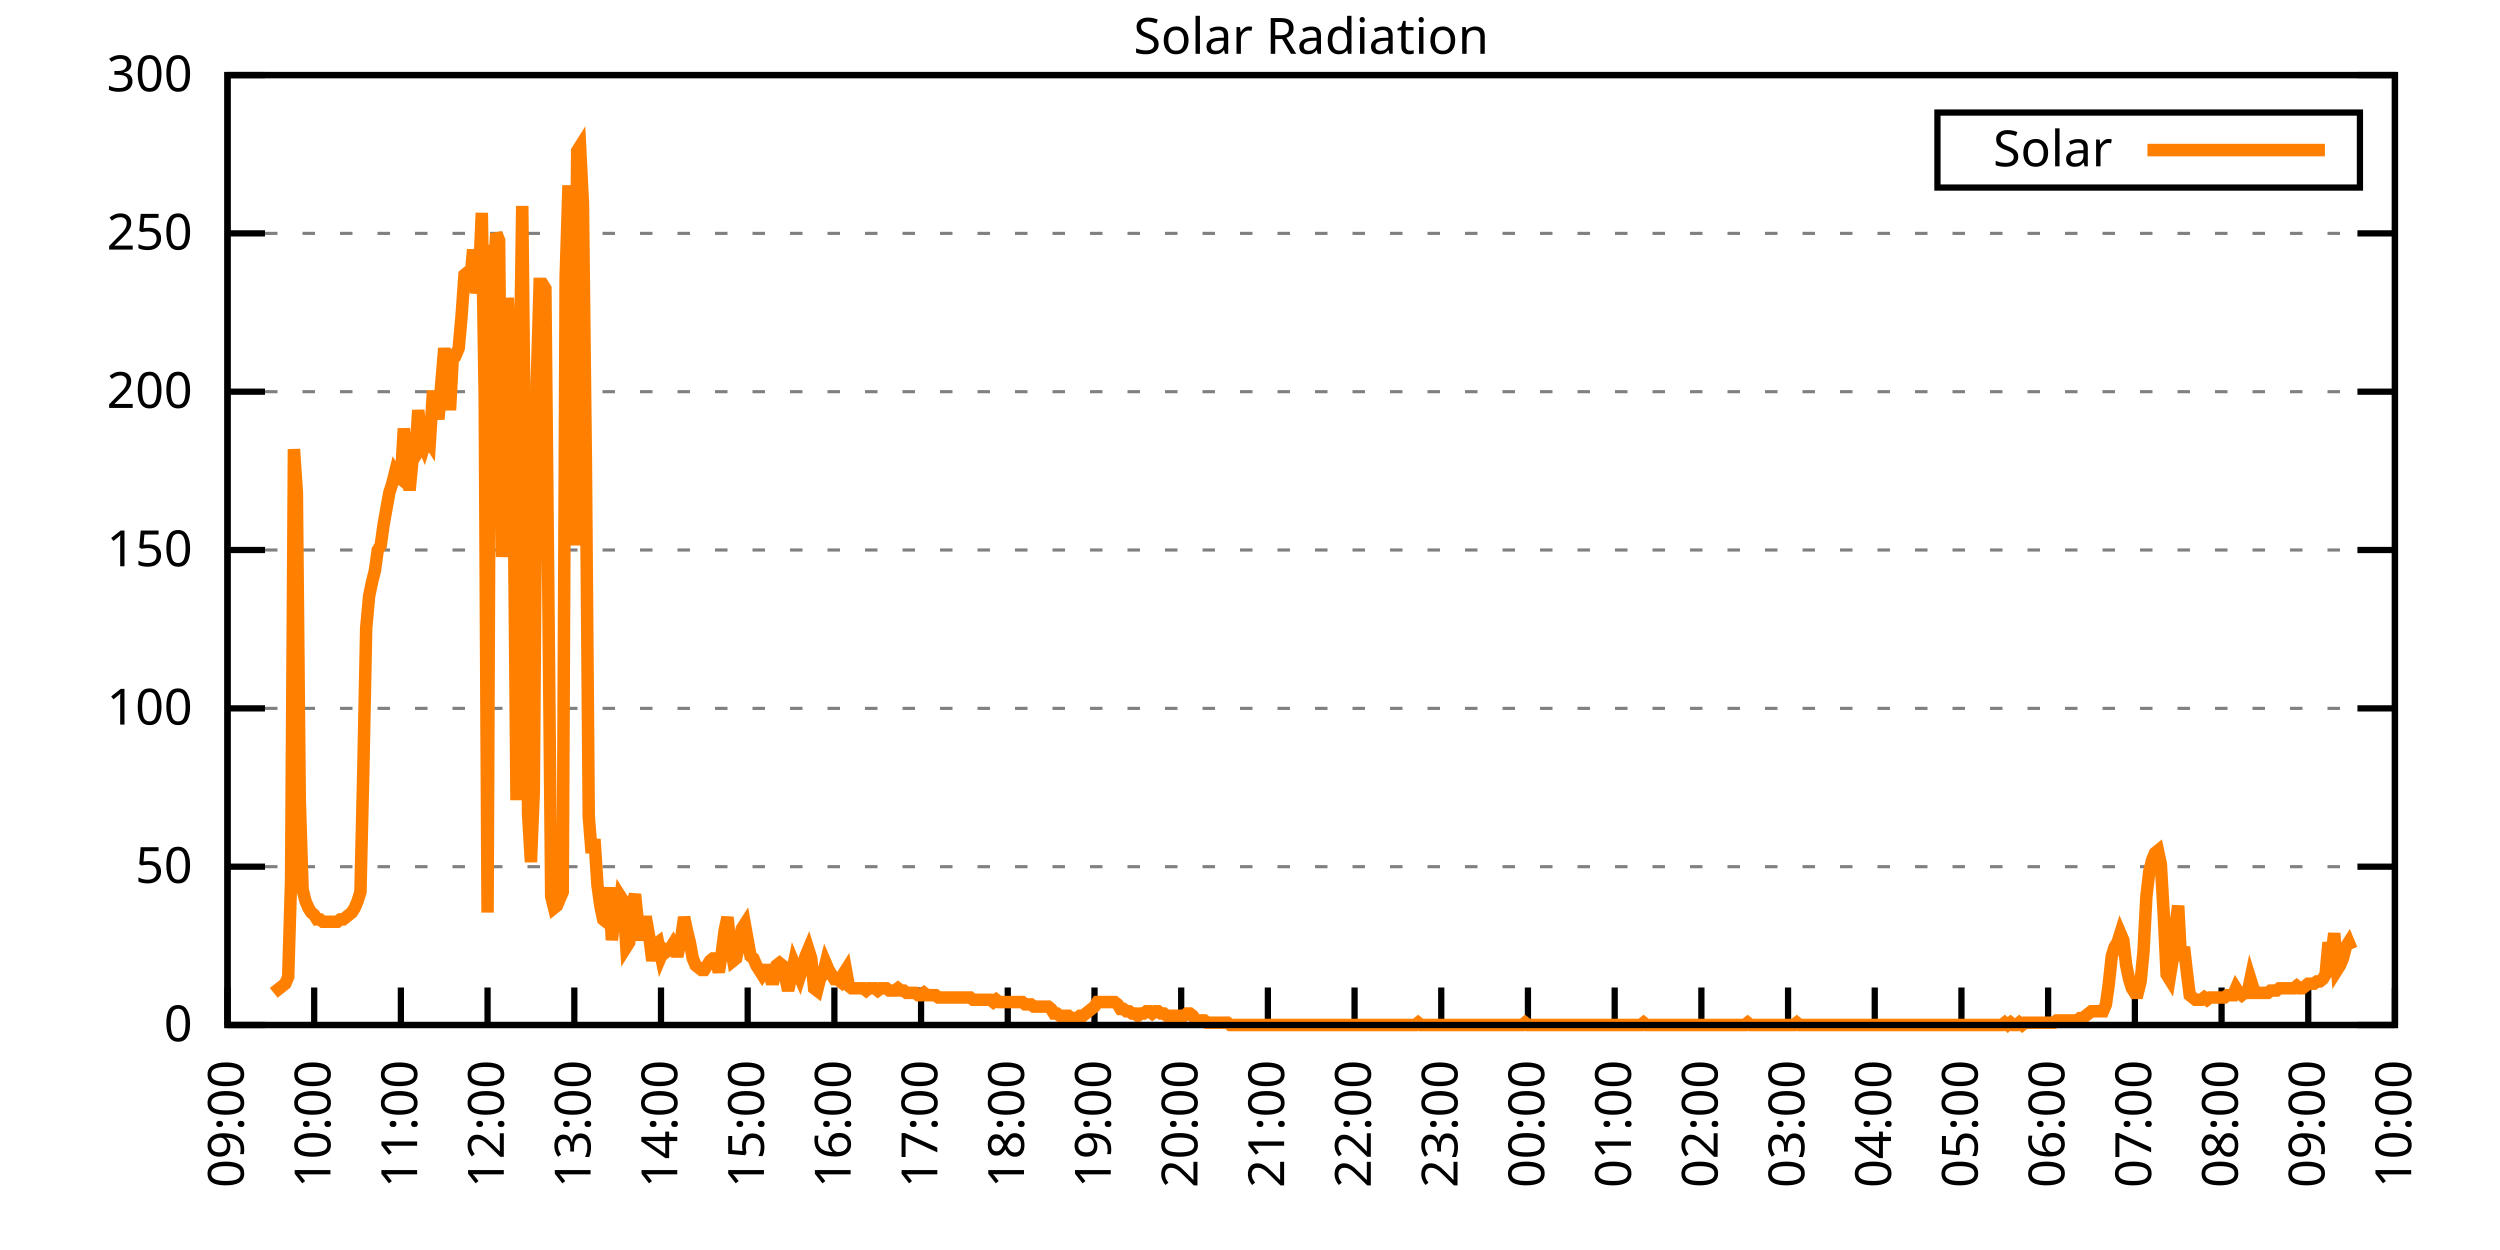
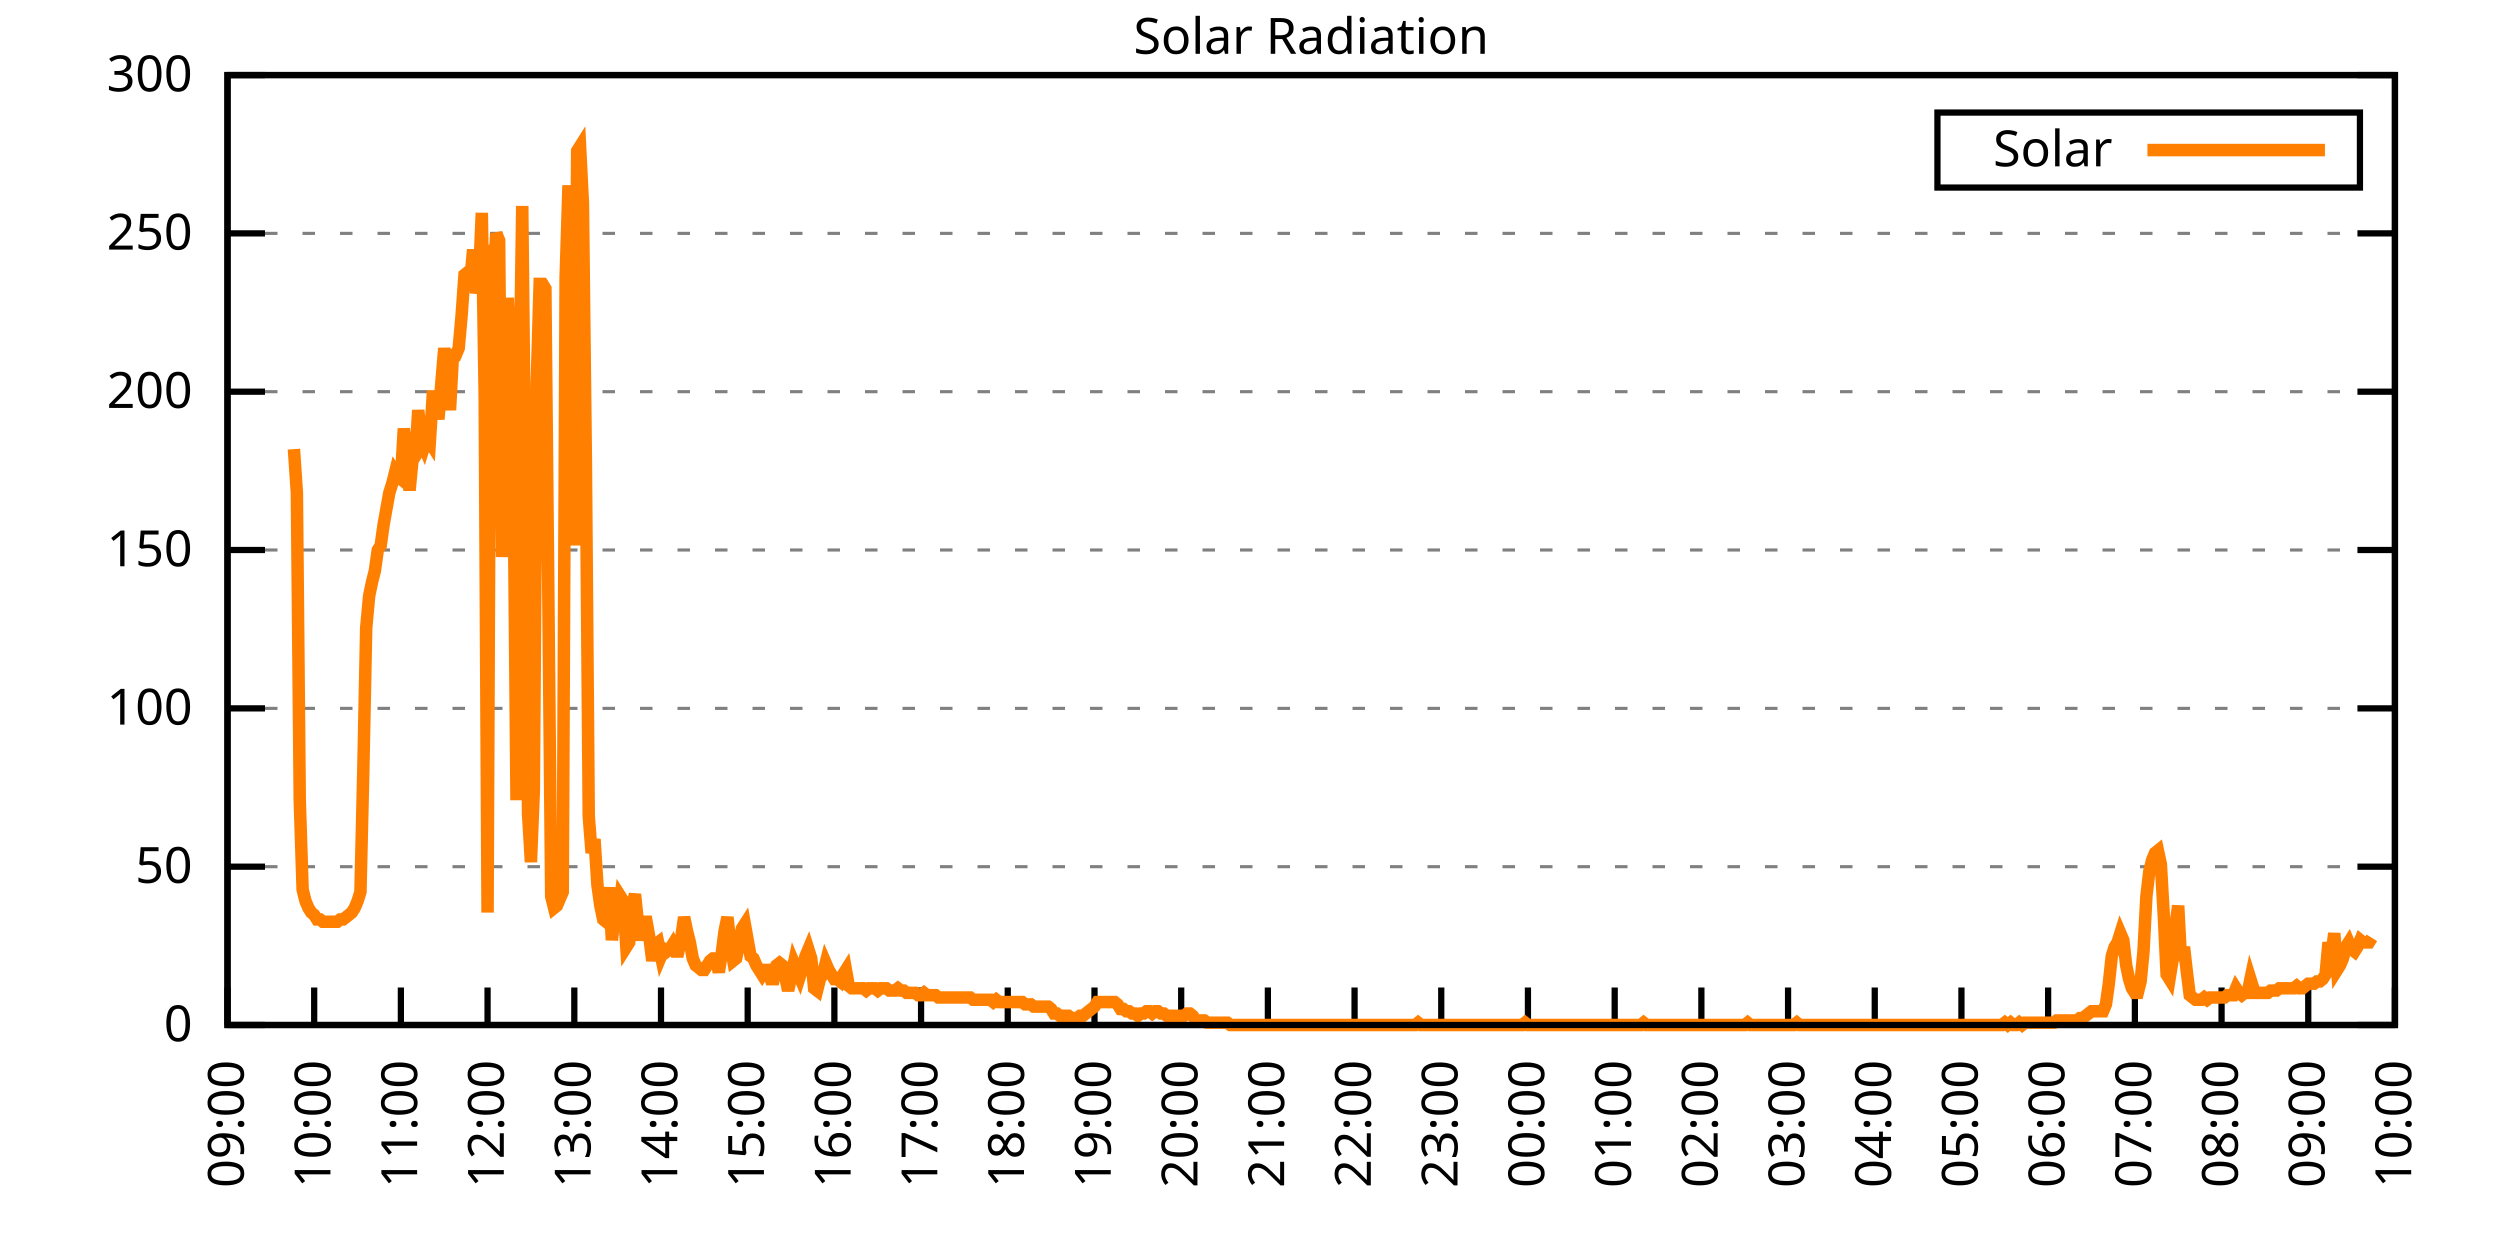
<svg xmlns="http://www.w3.org/2000/svg" xmlns:xlink="http://www.w3.org/1999/xlink" width="400" height="200" viewBox="0 0 400 200">
  <g id="gnuplot_canvas">
    <rect x="0" y="0" width="400" height="200" fill="none" />
    <defs>
      <circle id="gpDot" r="0.5" stroke-width="0.5" stroke="currentColor" />
      <path id="gpPt0" stroke-width="0.333" stroke="currentColor" d="M-1,0 h2 M0,-1 v2" />
      <path id="gpPt1" stroke-width="0.333" stroke="currentColor" d="M-1,-1 L1,1 M1,-1 L-1,1" />
      <path id="gpPt2" stroke-width="0.333" stroke="currentColor" d="M-1,0 L1,0 M0,-1 L0,1 M-1,-1 L1,1 M-1,1 L1,-1" />
      <rect id="gpPt3" stroke-width="0.333" stroke="currentColor" x="-1" y="-1" width="2" height="2" />
      <rect id="gpPt4" stroke-width="0.333" stroke="currentColor" fill="currentColor" x="-1" y="-1" width="2" height="2" />
      <circle id="gpPt5" stroke-width="0.333" stroke="currentColor" cx="0" cy="0" r="1" />
      <use xlink:href="#gpPt5" id="gpPt6" fill="currentColor" stroke="none" />
      <path id="gpPt7" stroke-width="0.333" stroke="currentColor" d="M0,-1.33 L-1.33,0.67 L1.33,0.67 z" />
      <use xlink:href="#gpPt7" id="gpPt8" fill="currentColor" stroke="none" />
      <use xlink:href="#gpPt7" id="gpPt9" stroke="currentColor" transform="rotate(180)" />
      <use xlink:href="#gpPt9" id="gpPt10" fill="currentColor" stroke="none" />
      <use xlink:href="#gpPt3" id="gpPt11" stroke="currentColor" transform="rotate(45)" />
      <use xlink:href="#gpPt11" id="gpPt12" fill="currentColor" stroke="none" />
      <path id="gpPt13" stroke-width="0.333" stroke="currentColor" d="M0,1.330 L1.265,0.411 L0.782,-1.067 L-0.782,-1.076 L-1.265,0.411 z" />
      <use xlink:href="#gpPt13" id="gpPt14" fill="currentColor" stroke="none" />
      <filter id="textbox" filterUnits="objectBoundingBox" x="0" y="0" height="1" width="1">
        <feFlood flood-color="white" flood-opacity="1" result="bgnd" />
        <feComposite in="SourceGraphic" in2="bgnd" operator="atop" />
      </filter>
      <filter id="greybox" filterUnits="objectBoundingBox" x="0" y="0" height="1" width="1">
        <feFlood flood-color="lightgrey" flood-opacity="1" result="grey" />
        <feComposite in="SourceGraphic" in2="grey" operator="atop" />
      </filter>
    </defs>
    <g fill="none" color="white" stroke="currentColor" stroke-width="1.00" stroke-linecap="butt" stroke-linejoin="miter">
</g>
    <g fill="none" color="black" stroke="currentColor" stroke-width="1.00" stroke-linecap="butt" stroke-linejoin="miter">
      <g stroke="none" shape-rendering="crispEdges">
        <polygon fill="rgb(255, 255, 255)" points="36.40,164.00 383.18,164.00 383.18,12.02 36.40,12.02 " />
      </g>
    </g>
    <g fill="none" color="black" stroke="currentColor" stroke-width="1.00" stroke-linecap="butt" stroke-linejoin="miter">
</g>
    <g fill="none" color="black" stroke="black" stroke-width="0.50" stroke-linecap="butt" stroke-linejoin="miter">
</g>
    <g fill="none" color="gray" stroke="currentColor" stroke-width="0.50" stroke-linecap="butt" stroke-linejoin="miter">
      <path stroke="gray" stroke-dasharray="2,4" class="gridline" d="M36.40,164.00 L383.19,164.00  " />
    </g>
    <g fill="none" color="gray" stroke="gray" stroke-width="1.00" stroke-linecap="butt" stroke-linejoin="miter">
</g>
    <g fill="none" color="black" stroke="currentColor" stroke-width="1.00" stroke-linecap="butt" stroke-linejoin="miter">
      <path stroke="black" d="M36.40,164.00 L42.40,164.00 M383.19,164.00 L377.19,164.00  " />
      <g transform="translate(30.80,166.60)" stroke="none" fill="black" font-family="Sans" font-size="8.00" text-anchor="end">
        <text>
          <tspan font-family="Sans"> 0</tspan>
        </text>
      </g>
    </g>
    <g fill="none" color="black" stroke="currentColor" stroke-width="1.00" stroke-linecap="butt" stroke-linejoin="miter">
</g>
    <g fill="none" color="black" stroke="black" stroke-width="0.50" stroke-linecap="butt" stroke-linejoin="miter">
</g>
    <g fill="none" color="gray" stroke="currentColor" stroke-width="0.50" stroke-linecap="butt" stroke-linejoin="miter">
      <path stroke="gray" stroke-dasharray="2,4" class="gridline" d="M36.40,138.67 L383.19,138.67  " />
    </g>
    <g fill="none" color="gray" stroke="gray" stroke-width="1.00" stroke-linecap="butt" stroke-linejoin="miter">
</g>
    <g fill="none" color="black" stroke="currentColor" stroke-width="1.00" stroke-linecap="butt" stroke-linejoin="miter">
      <path stroke="black" d="M36.40,138.67 L42.40,138.67 M383.19,138.67 L377.19,138.67  " />
      <g transform="translate(30.80,141.27)" stroke="none" fill="black" font-family="Sans" font-size="8.00" text-anchor="end">
        <text>
          <tspan font-family="Sans"> 50</tspan>
        </text>
      </g>
    </g>
    <g fill="none" color="black" stroke="currentColor" stroke-width="1.00" stroke-linecap="butt" stroke-linejoin="miter">
</g>
    <g fill="none" color="black" stroke="black" stroke-width="0.50" stroke-linecap="butt" stroke-linejoin="miter">
</g>
    <g fill="none" color="gray" stroke="currentColor" stroke-width="0.50" stroke-linecap="butt" stroke-linejoin="miter">
      <path stroke="gray" stroke-dasharray="2,4" class="gridline" d="M36.40,113.34 L383.19,113.34  " />
    </g>
    <g fill="none" color="gray" stroke="gray" stroke-width="1.00" stroke-linecap="butt" stroke-linejoin="miter">
</g>
    <g fill="none" color="black" stroke="currentColor" stroke-width="1.00" stroke-linecap="butt" stroke-linejoin="miter">
      <path stroke="black" d="M36.40,113.34 L42.40,113.34 M383.19,113.34 L377.19,113.34  " />
      <g transform="translate(30.80,115.94)" stroke="none" fill="black" font-family="Sans" font-size="8.00" text-anchor="end">
        <text>
          <tspan font-family="Sans"> 100</tspan>
        </text>
      </g>
    </g>
    <g fill="none" color="black" stroke="currentColor" stroke-width="1.00" stroke-linecap="butt" stroke-linejoin="miter">
</g>
    <g fill="none" color="black" stroke="black" stroke-width="0.50" stroke-linecap="butt" stroke-linejoin="miter">
</g>
    <g fill="none" color="gray" stroke="currentColor" stroke-width="0.50" stroke-linecap="butt" stroke-linejoin="miter">
      <path stroke="gray" stroke-dasharray="2,4" class="gridline" d="M36.40,88.00 L383.19,88.00  " />
    </g>
    <g fill="none" color="gray" stroke="gray" stroke-width="1.00" stroke-linecap="butt" stroke-linejoin="miter">
</g>
    <g fill="none" color="black" stroke="currentColor" stroke-width="1.00" stroke-linecap="butt" stroke-linejoin="miter">
      <path stroke="black" d="M36.40,88.00 L42.40,88.00 M383.19,88.00 L377.19,88.00  " />
      <g transform="translate(30.80,90.60)" stroke="none" fill="black" font-family="Sans" font-size="8.00" text-anchor="end">
        <text>
          <tspan font-family="Sans"> 150</tspan>
        </text>
      </g>
    </g>
    <g fill="none" color="black" stroke="currentColor" stroke-width="1.00" stroke-linecap="butt" stroke-linejoin="miter">
</g>
    <g fill="none" color="black" stroke="black" stroke-width="0.50" stroke-linecap="butt" stroke-linejoin="miter">
</g>
    <g fill="none" color="gray" stroke="currentColor" stroke-width="0.50" stroke-linecap="butt" stroke-linejoin="miter">
      <path stroke="gray" stroke-dasharray="2,4" class="gridline" d="M36.40,62.67 L383.19,62.67  " />
    </g>
    <g fill="none" color="gray" stroke="gray" stroke-width="1.00" stroke-linecap="butt" stroke-linejoin="miter">
</g>
    <g fill="none" color="black" stroke="currentColor" stroke-width="1.00" stroke-linecap="butt" stroke-linejoin="miter">
      <path stroke="black" d="M36.40,62.67 L42.40,62.67 M383.19,62.67 L377.19,62.67  " />
      <g transform="translate(30.80,65.27)" stroke="none" fill="black" font-family="Sans" font-size="8.00" text-anchor="end">
        <text>
          <tspan font-family="Sans"> 200</tspan>
        </text>
      </g>
    </g>
    <g fill="none" color="black" stroke="currentColor" stroke-width="1.00" stroke-linecap="butt" stroke-linejoin="miter">
</g>
    <g fill="none" color="black" stroke="black" stroke-width="0.50" stroke-linecap="butt" stroke-linejoin="miter">
</g>
    <g fill="none" color="gray" stroke="currentColor" stroke-width="0.50" stroke-linecap="butt" stroke-linejoin="miter">
      <path stroke="gray" stroke-dasharray="2,4" class="gridline" d="M36.40,37.34 L383.19,37.34  " />
    </g>
    <g fill="none" color="gray" stroke="gray" stroke-width="1.00" stroke-linecap="butt" stroke-linejoin="miter">
</g>
    <g fill="none" color="black" stroke="currentColor" stroke-width="1.00" stroke-linecap="butt" stroke-linejoin="miter">
      <path stroke="black" d="M36.40,37.34 L42.40,37.34 M383.19,37.34 L377.19,37.34  " />
      <g transform="translate(30.80,39.94)" stroke="none" fill="black" font-family="Sans" font-size="8.00" text-anchor="end">
        <text>
          <tspan font-family="Sans"> 250</tspan>
        </text>
      </g>
    </g>
    <g fill="none" color="black" stroke="currentColor" stroke-width="1.00" stroke-linecap="butt" stroke-linejoin="miter">
</g>
    <g fill="none" color="black" stroke="black" stroke-width="0.50" stroke-linecap="butt" stroke-linejoin="miter">
</g>
    <g fill="none" color="gray" stroke="currentColor" stroke-width="0.50" stroke-linecap="butt" stroke-linejoin="miter">
      <path stroke="gray" stroke-dasharray="2,4" class="gridline" d="M36.40,12.01 L383.19,12.01  " />
    </g>
    <g fill="none" color="gray" stroke="gray" stroke-width="1.00" stroke-linecap="butt" stroke-linejoin="miter">
</g>
    <g fill="none" color="black" stroke="currentColor" stroke-width="1.00" stroke-linecap="butt" stroke-linejoin="miter">
      <path stroke="black" d="M36.40,12.01 L42.40,12.01 M383.19,12.01 L377.19,12.01  " />
      <g transform="translate(30.80,14.61)" stroke="none" fill="black" font-family="Sans" font-size="8.00" text-anchor="end">
        <text>
          <tspan font-family="Sans"> 300</tspan>
        </text>
      </g>
    </g>
    <g fill="none" color="black" stroke="currentColor" stroke-width="1.00" stroke-linecap="butt" stroke-linejoin="miter">
      <path stroke="black" d="M36.40,164.00 L36.40,158.00  " />
      <g transform="translate(39.00,169.60) rotate(270.00)" stroke="none" fill="black" font-family="Sans" font-size="8.00" text-anchor="end">
        <text>
          <tspan font-family="Sans">09:00</tspan>
        </text>
      </g>
    </g>
    <g fill="none" color="black" stroke="currentColor" stroke-width="1.00" stroke-linecap="butt" stroke-linejoin="miter">
      <path stroke="black" d="M50.27,164.00 L50.27,158.00  " />
      <g transform="translate(52.87,169.60) rotate(270.00)" stroke="none" fill="black" font-family="Sans" font-size="8.00" text-anchor="end">
        <text>
          <tspan font-family="Sans">10:00</tspan>
        </text>
      </g>
    </g>
    <g fill="none" color="black" stroke="currentColor" stroke-width="1.00" stroke-linecap="butt" stroke-linejoin="miter">
      <path stroke="black" d="M64.14,164.00 L64.14,158.00  " />
      <g transform="translate(66.74,169.60) rotate(270.00)" stroke="none" fill="black" font-family="Sans" font-size="8.00" text-anchor="end">
        <text>
          <tspan font-family="Sans">11:00</tspan>
        </text>
      </g>
    </g>
    <g fill="none" color="black" stroke="currentColor" stroke-width="1.00" stroke-linecap="butt" stroke-linejoin="miter">
      <path stroke="black" d="M78.01,164.00 L78.01,158.00  " />
      <g transform="translate(80.61,169.60) rotate(270.00)" stroke="none" fill="black" font-family="Sans" font-size="8.00" text-anchor="end">
        <text>
          <tspan font-family="Sans">12:00</tspan>
        </text>
      </g>
    </g>
    <g fill="none" color="black" stroke="currentColor" stroke-width="1.00" stroke-linecap="butt" stroke-linejoin="miter">
      <path stroke="black" d="M91.89,164.00 L91.89,158.00  " />
      <g transform="translate(94.49,169.60) rotate(270.00)" stroke="none" fill="black" font-family="Sans" font-size="8.00" text-anchor="end">
        <text>
          <tspan font-family="Sans">13:00</tspan>
        </text>
      </g>
    </g>
    <g fill="none" color="black" stroke="currentColor" stroke-width="1.00" stroke-linecap="butt" stroke-linejoin="miter">
      <path stroke="black" d="M105.76,164.00 L105.76,158.00  " />
      <g transform="translate(108.36,169.60) rotate(270.00)" stroke="none" fill="black" font-family="Sans" font-size="8.00" text-anchor="end">
        <text>
          <tspan font-family="Sans">14:00</tspan>
        </text>
      </g>
    </g>
    <g fill="none" color="black" stroke="currentColor" stroke-width="1.00" stroke-linecap="butt" stroke-linejoin="miter">
      <path stroke="black" d="M119.63,164.00 L119.63,158.00  " />
      <g transform="translate(122.23,169.60) rotate(270.00)" stroke="none" fill="black" font-family="Sans" font-size="8.00" text-anchor="end">
        <text>
          <tspan font-family="Sans">15:00</tspan>
        </text>
      </g>
    </g>
    <g fill="none" color="black" stroke="currentColor" stroke-width="1.00" stroke-linecap="butt" stroke-linejoin="miter">
      <path stroke="black" d="M133.50,164.00 L133.50,158.00  " />
      <g transform="translate(136.10,169.60) rotate(270.00)" stroke="none" fill="black" font-family="Sans" font-size="8.00" text-anchor="end">
        <text>
          <tspan font-family="Sans">16:00</tspan>
        </text>
      </g>
    </g>
    <g fill="none" color="black" stroke="currentColor" stroke-width="1.00" stroke-linecap="butt" stroke-linejoin="miter">
      <path stroke="black" d="M147.37,164.00 L147.37,158.00  " />
      <g transform="translate(149.97,169.60) rotate(270.00)" stroke="none" fill="black" font-family="Sans" font-size="8.00" text-anchor="end">
        <text>
          <tspan font-family="Sans">17:00</tspan>
        </text>
      </g>
    </g>
    <g fill="none" color="black" stroke="currentColor" stroke-width="1.00" stroke-linecap="butt" stroke-linejoin="miter">
      <path stroke="black" d="M161.24,164.00 L161.24,158.00  " />
      <g transform="translate(163.84,169.60) rotate(270.00)" stroke="none" fill="black" font-family="Sans" font-size="8.00" text-anchor="end">
        <text>
          <tspan font-family="Sans">18:00</tspan>
        </text>
      </g>
    </g>
    <g fill="none" color="black" stroke="currentColor" stroke-width="1.00" stroke-linecap="butt" stroke-linejoin="miter">
      <path stroke="black" d="M175.12,164.00 L175.12,158.00  " />
      <g transform="translate(177.72,169.60) rotate(270.00)" stroke="none" fill="black" font-family="Sans" font-size="8.00" text-anchor="end">
        <text>
          <tspan font-family="Sans">19:00</tspan>
        </text>
      </g>
    </g>
    <g fill="none" color="black" stroke="currentColor" stroke-width="1.00" stroke-linecap="butt" stroke-linejoin="miter">
      <path stroke="black" d="M188.99,164.00 L188.99,158.00  " />
      <g transform="translate(191.59,169.60) rotate(270.00)" stroke="none" fill="black" font-family="Sans" font-size="8.00" text-anchor="end">
        <text>
          <tspan font-family="Sans">20:00</tspan>
        </text>
      </g>
    </g>
    <g fill="none" color="black" stroke="currentColor" stroke-width="1.00" stroke-linecap="butt" stroke-linejoin="miter">
      <path stroke="black" d="M202.86,164.00 L202.86,158.00  " />
      <g transform="translate(205.46,169.60) rotate(270.00)" stroke="none" fill="black" font-family="Sans" font-size="8.00" text-anchor="end">
        <text>
          <tspan font-family="Sans">21:00</tspan>
        </text>
      </g>
    </g>
    <g fill="none" color="black" stroke="currentColor" stroke-width="1.00" stroke-linecap="butt" stroke-linejoin="miter">
      <path stroke="black" d="M216.73,164.00 L216.73,158.00  " />
      <g transform="translate(219.33,169.60) rotate(270.00)" stroke="none" fill="black" font-family="Sans" font-size="8.00" text-anchor="end">
        <text>
          <tspan font-family="Sans">22:00</tspan>
        </text>
      </g>
    </g>
    <g fill="none" color="black" stroke="currentColor" stroke-width="1.00" stroke-linecap="butt" stroke-linejoin="miter">
      <path stroke="black" d="M230.60,164.00 L230.60,158.00  " />
      <g transform="translate(233.20,169.60) rotate(270.00)" stroke="none" fill="black" font-family="Sans" font-size="8.00" text-anchor="end">
        <text>
          <tspan font-family="Sans">23:00</tspan>
        </text>
      </g>
    </g>
    <g fill="none" color="black" stroke="currentColor" stroke-width="1.00" stroke-linecap="butt" stroke-linejoin="miter">
      <path stroke="black" d="M244.47,164.00 L244.47,158.00  " />
      <g transform="translate(247.07,169.60) rotate(270.00)" stroke="none" fill="black" font-family="Sans" font-size="8.00" text-anchor="end">
        <text>
          <tspan font-family="Sans">00:00</tspan>
        </text>
      </g>
    </g>
    <g fill="none" color="black" stroke="currentColor" stroke-width="1.00" stroke-linecap="butt" stroke-linejoin="miter">
      <path stroke="black" d="M258.35,164.00 L258.35,158.00  " />
      <g transform="translate(260.95,169.60) rotate(270.00)" stroke="none" fill="black" font-family="Sans" font-size="8.00" text-anchor="end">
        <text>
          <tspan font-family="Sans">01:00</tspan>
        </text>
      </g>
    </g>
    <g fill="none" color="black" stroke="currentColor" stroke-width="1.00" stroke-linecap="butt" stroke-linejoin="miter">
      <path stroke="black" d="M272.22,164.00 L272.22,158.00  " />
      <g transform="translate(274.82,169.60) rotate(270.00)" stroke="none" fill="black" font-family="Sans" font-size="8.00" text-anchor="end">
        <text>
          <tspan font-family="Sans">02:00</tspan>
        </text>
      </g>
    </g>
    <g fill="none" color="black" stroke="currentColor" stroke-width="1.00" stroke-linecap="butt" stroke-linejoin="miter">
      <path stroke="black" d="M286.09,164.00 L286.09,158.00  " />
      <g transform="translate(288.69,169.60) rotate(270.00)" stroke="none" fill="black" font-family="Sans" font-size="8.00" text-anchor="end">
        <text>
          <tspan font-family="Sans">03:00</tspan>
        </text>
      </g>
    </g>
    <g fill="none" color="black" stroke="currentColor" stroke-width="1.00" stroke-linecap="butt" stroke-linejoin="miter">
      <path stroke="black" d="M299.96,164.00 L299.96,158.00  " />
      <g transform="translate(302.56,169.60) rotate(270.00)" stroke="none" fill="black" font-family="Sans" font-size="8.00" text-anchor="end">
        <text>
          <tspan font-family="Sans">04:00</tspan>
        </text>
      </g>
    </g>
    <g fill="none" color="black" stroke="currentColor" stroke-width="1.00" stroke-linecap="butt" stroke-linejoin="miter">
      <path stroke="black" d="M313.83,164.00 L313.83,158.00  " />
      <g transform="translate(316.43,169.60) rotate(270.00)" stroke="none" fill="black" font-family="Sans" font-size="8.00" text-anchor="end">
        <text>
          <tspan font-family="Sans">05:00</tspan>
        </text>
      </g>
    </g>
    <g fill="none" color="black" stroke="currentColor" stroke-width="1.00" stroke-linecap="butt" stroke-linejoin="miter">
      <path stroke="black" d="M327.70,164.00 L327.70,158.00  " />
      <g transform="translate(330.30,169.60) rotate(270.00)" stroke="none" fill="black" font-family="Sans" font-size="8.00" text-anchor="end">
        <text>
          <tspan font-family="Sans">06:00</tspan>
        </text>
      </g>
    </g>
    <g fill="none" color="black" stroke="currentColor" stroke-width="1.00" stroke-linecap="butt" stroke-linejoin="miter">
      <path stroke="black" d="M341.58,164.00 L341.58,158.00  " />
      <g transform="translate(344.18,169.60) rotate(270.00)" stroke="none" fill="black" font-family="Sans" font-size="8.00" text-anchor="end">
        <text>
          <tspan font-family="Sans">07:00</tspan>
        </text>
      </g>
    </g>
    <g fill="none" color="black" stroke="currentColor" stroke-width="1.00" stroke-linecap="butt" stroke-linejoin="miter">
      <path stroke="black" d="M355.45,164.00 L355.45,158.00  " />
      <g transform="translate(358.05,169.60) rotate(270.00)" stroke="none" fill="black" font-family="Sans" font-size="8.00" text-anchor="end">
        <text>
          <tspan font-family="Sans">08:00</tspan>
        </text>
      </g>
    </g>
    <g fill="none" color="black" stroke="currentColor" stroke-width="1.00" stroke-linecap="butt" stroke-linejoin="miter">
      <path stroke="black" d="M369.32,164.00 L369.32,158.00  " />
      <g transform="translate(371.92,169.60) rotate(270.00)" stroke="none" fill="black" font-family="Sans" font-size="8.00" text-anchor="end">
        <text>
          <tspan font-family="Sans">09:00</tspan>
        </text>
      </g>
    </g>
    <g fill="none" color="black" stroke="currentColor" stroke-width="1.00" stroke-linecap="butt" stroke-linejoin="miter">
      <path stroke="black" d="M383.19,164.00 L383.19,158.00  " />
      <g transform="translate(385.79,169.60) rotate(270.00)" stroke="none" fill="black" font-family="Sans" font-size="8.00" text-anchor="end">
        <text>
          <tspan font-family="Sans">10:00</tspan>
        </text>
      </g>
    </g>
    <g fill="none" color="black" stroke="currentColor" stroke-width="1.00" stroke-linecap="butt" stroke-linejoin="miter">
</g>
    <g fill="none" color="black" stroke="currentColor" stroke-width="1.00" stroke-linecap="butt" stroke-linejoin="miter">
      <path stroke="black" d="M36.40,12.01 L36.40,164.00 L383.19,164.00 L383.19,12.01 L36.40,12.01 Z  " />
    </g>
    <g fill="none" color="black" stroke="currentColor" stroke-width="1.00" stroke-linecap="butt" stroke-linejoin="miter">
</g>
    <g fill="none" color="black" stroke="currentColor" stroke-width="1.00" stroke-linecap="butt" stroke-linejoin="miter">
      <path stroke="black" d="M309.99,30.01 L309.99,18.01 L377.59,18.01 L377.59,30.01 L309.99,30.01 Z  " />
    </g>
    <g id="Solar_Radiation_plot_1">
      <g fill="none" color="white" stroke="black" stroke-width="2.00" stroke-linecap="butt" stroke-linejoin="miter">
</g>
      <g fill="none" color="black" stroke="currentColor" stroke-width="2.00" stroke-linecap="butt" stroke-linejoin="miter">
        <g transform="translate(337.99,26.61)" stroke="none" fill="black" font-family="Sans" font-size="8.00" text-anchor="end">
          <text>
            <tspan font-family="Sans">Solar</tspan>
          </text>
        </g>
      </g>
      <g fill="none" color="black" stroke="currentColor" stroke-width="2.00" stroke-linecap="butt" stroke-linejoin="miter">
-         <path stroke="rgb(255, 127,   0)" d="M343.59,24.01 L371.99,24.01 M43.80,158.86 L44.26,158.49 L44.72,158.13 L45.19,157.76 L45.65,157.39 L46.11,156.29   L46.57,140.87 L47.03,71.86 L47.50,78.84 L47.96,128.03 L48.42,142.34 L48.88,144.18 L49.35,145.28 L49.81,146.01   L50.27,146.38 L50.73,147.11 L51.20,147.11 L51.66,147.48 L52.12,147.48 L52.58,147.48 L53.05,147.48 L53.51,147.48   L53.97,147.48 L54.43,147.11 L54.90,147.11 L55.36,146.75 L55.82,146.38 L56.28,146.01 L56.75,145.28 L57.21,144.18   L57.67,142.71 L58.13,123.25 L58.59,100.50 L59.06,95.36 L59.52,93.15 L59.98,91.32 L60.44,88.02 L60.91,87.28   L61.37,83.98 L61.83,81.41 L62.29,78.84 L62.76,77.37 L63.22,75.53 L63.68,76.27 L64.14,76.64 L64.61,68.56   L65.07,73.33 L65.53,78.47 L65.99,73.70 L66.46,72.97 L66.92,65.62 L67.38,70.40 L67.84,71.50 L68.30,70.03   L68.77,70.76 L69.23,63.42 L69.69,63.42 L70.15,67.09 L70.62,61.22 L71.08,55.71 L71.54,59.75 L72.00,65.62   L72.47,56.81 L72.93,56.81 L73.39,55.71 L73.85,50.57 L74.32,43.97 L74.78,43.60 L75.24,45.07 L75.70,39.93   L76.17,46.90 L76.63,44.70 L77.09,34.06 L77.55,63.42 L78.01,146.01 L78.48,39.19 L78.94,45.07 L79.40,37.36   L79.86,38.46 L80.33,89.12 L80.79,77.37 L81.25,47.64 L81.71,59.02 L82.18,77.00 L82.64,128.03 L83.10,64.16   L83.56,32.95 L84.03,77.37 L84.49,130.23 L84.95,137.94 L85.41,126.56 L85.88,61.22 L86.34,45.43 L86.80,45.43   L87.26,46.17 L87.72,93.52 L88.19,143.44 L88.65,145.28 L89.11,144.91 L89.57,143.81 L90.04,142.71 L90.50,44.33   L90.96,29.65 L91.42,48.37 L91.89,87.28 L92.35,24.14 L92.81,23.41 L93.27,32.59 L93.74,73.70 L94.20,130.60   L94.66,136.47 L95.12,134.27 L95.59,141.61 L96.05,144.91 L96.51,147.11 L96.97,147.48 L97.44,141.98 L97.90,150.42   L98.36,146.38 L98.82,146.75 L99.28,143.44 L99.75,144.18 L100.21,151.52 L100.67,150.79 L101.13,144.91 L101.60,143.08   L102.06,147.48 L102.52,150.42 L102.98,147.48 L103.45,147.48 L103.91,150.05 L104.37,153.72 L104.83,151.15 L105.30,150.79   L105.76,152.99 L106.22,151.89 L106.68,152.25 L107.15,151.89 L107.61,151.15 L108.07,152.25 L108.53,152.25 L108.99,150.05   L109.46,146.75 L109.92,148.95 L110.38,150.79 L110.84,153.35 L111.31,154.46 L111.77,154.82 L112.23,155.19 L112.69,155.19   L113.16,154.46 L113.62,153.72 L114.08,153.35 L114.54,153.35 L115.01,155.56 L115.47,152.62 L115.93,148.95 L116.39,146.75   L116.86,151.15 L117.32,153.72 L117.78,153.35 L118.24,151.15 L118.70,148.58 L119.17,147.85 L119.63,150.42 L120.09,152.99   L120.55,153.35 L121.02,154.46 L121.48,155.19 L121.94,155.92 L122.40,155.19 L122.87,155.19 L123.33,156.66 L123.79,156.66   L124.25,154.46 L124.72,154.09 L125.18,154.46 L125.64,156.29 L126.10,158.49 L126.57,156.29 L127.03,154.09 L127.49,155.19   L127.95,156.29 L128.41,154.82 L128.88,152.99 L129.34,151.89 L129.80,153.35 L130.26,158.13 L130.73,158.49 L131.19,156.66   L131.65,155.92 L132.11,154.09 L132.58,155.19 L133.04,155.92 L133.50,156.66 L133.96,156.66 L134.43,157.03 L134.89,155.92   L135.35,155.19 L135.81,157.76 L136.28,158.13 L136.74,158.13 L137.20,158.13 L137.66,158.13 L138.13,158.13 L138.59,158.49   L139.05,158.13 L139.51,158.13 L139.97,158.13 L140.44,158.49 L140.90,158.13 L141.36,158.13 L141.82,158.13 L142.29,158.49   L142.75,158.49 L143.21,158.49 L143.67,158.13 L144.14,158.49 L144.60,158.49 L145.06,158.86 L145.52,158.86 L145.99,158.86   L146.45,158.86 L146.91,159.23 L147.37,159.23 L147.84,158.86 L148.30,159.23 L148.76,159.23 L149.22,159.23 L149.68,159.23   L150.15,159.60 L150.61,159.60 L151.07,159.60 L151.53,159.60 L152.00,159.60 L152.46,159.60 L152.92,159.60 L153.38,159.60   L153.85,159.60 L154.31,159.60 L154.77,159.60 L155.23,159.60 L155.70,159.96 L156.16,159.96 L156.62,159.96 L157.08,159.96   L157.55,159.96 L158.01,159.96 L158.47,159.96 L158.93,160.33 L159.39,159.96 L159.86,160.33 L160.32,160.33 L160.78,160.33   L161.24,160.33 L161.71,160.33 L162.17,160.33 L162.63,160.33 L163.09,160.33 L163.56,160.33 L164.02,160.70 L164.48,160.70   L164.94,160.70 L165.41,161.06 L166.33,161.06 L166.79,161.06 L167.26,161.06 L167.72,161.06 L168.18,161.43 L168.64,162.16   L169.10,162.16 L169.57,162.53 L170.03,162.53 L170.49,162.53 L170.95,162.53 L171.42,162.90 L171.88,162.90 L172.34,162.90   L172.80,162.53 L173.27,162.53 L173.73,162.16 L174.19,161.80 L174.65,161.43 L175.12,161.06 L175.58,160.33 L176.04,160.33   L176.50,160.33 L176.97,160.33 L177.43,160.33 L177.89,160.33 L178.35,160.33 L178.82,160.70 L179.28,161.43 L179.74,161.43   L180.20,161.80 L180.66,161.80 L181.13,162.16 L181.59,162.16 L182.05,162.53 L182.51,162.16 L182.98,162.16 L183.44,161.80   L183.90,161.80 L184.36,162.16 L184.83,161.80 L185.29,161.80 L185.75,162.16 L186.21,162.16 L186.68,162.53 L187.14,162.53   L187.60,162.53 L188.06,162.53 L188.53,162.53 L188.99,162.53 L189.45,162.53 L189.91,162.16 L190.37,162.16 L190.84,162.53   L191.30,163.27 L191.76,163.27 L192.22,163.27 L192.69,163.27 L193.15,163.63 L193.61,163.63 L194.07,163.63 L194.54,163.63   L195.00,163.63 L195.46,163.63 L195.92,163.63 L196.39,163.63 L196.85,164.00 L197.31,164.00 L197.77,164.00 L198.24,164.00   L198.70,164.00 L199.16,164.00 L199.62,164.00 L200.08,164.00 L200.55,164.00 L201.01,164.00 L201.47,164.00 L201.93,164.00   L202.40,164.00 L202.86,164.00 L203.32,164.00 L203.78,164.00 L204.25,164.00 L204.71,164.00 L205.17,164.00 L205.63,164.00   L206.10,164.00 L206.56,164.00 L207.02,164.00 L207.48,164.00 L207.95,164.00 L208.41,164.00 L208.87,164.00 L209.33,164.00   L209.80,164.00 L210.26,164.00 L210.72,164.00 L211.18,164.00 L211.64,164.00 L212.11,164.00 L212.57,164.00 L213.03,164.00   L213.49,164.00 L213.96,164.00 L214.42,164.00 L214.88,164.00 L215.34,164.00 L215.81,164.00 L216.27,164.00 L216.73,164.00   L217.19,164.00 L217.66,164.00 L218.12,164.00 L218.58,164.00 L219.04,164.00 L219.51,164.00 L219.97,164.00 L220.43,164.00   L220.89,164.00 L221.35,164.00 L221.82,164.00 L222.28,164.00 L222.74,164.00 L223.20,164.00 L223.67,164.00 L224.13,164.00   L224.59,164.00 L225.05,164.00 L225.52,164.00 L225.98,164.00 L226.44,164.00 L226.90,163.63 L227.37,164.00 L227.83,164.00   L228.29,164.00 L228.75,164.00 L229.22,164.00 L229.68,164.00 L230.14,164.00 L230.60,164.00 L231.06,164.00 L231.53,164.00   L231.99,164.00 L232.45,164.00 L232.91,164.00 L233.38,164.00 L233.84,164.00 L234.30,164.00 L234.76,164.00 L235.23,164.00   L235.69,164.00 L236.15,164.00 L236.61,164.00 L237.08,164.00 L237.54,164.00 L238.00,164.00 L238.46,164.00 L238.93,164.00   L239.39,164.00 L239.85,164.00 L240.31,164.00 L240.77,164.00 L241.24,164.00 L241.70,164.00 L242.16,164.00 L242.62,164.00   L243.09,164.00 L243.55,164.00 L244.01,163.63 L244.47,164.00 L244.94,164.00 L245.40,164.00 L245.86,164.00 L246.32,164.00   L246.79,164.00 L247.25,164.00 L247.71,164.00 L248.17,164.00 L248.64,164.00 L249.10,164.00 L249.56,164.00 L250.02,164.00   L250.49,164.00 L250.95,164.00 L251.41,164.00 L251.87,164.00 L252.33,164.00 L252.80,164.00 L253.26,164.00 L253.72,164.00   L254.18,164.00 L254.65,164.00 L255.11,164.00 L255.57,164.00 L256.03,164.00 L256.50,164.00 L256.96,164.00 L257.42,164.00   L257.88,164.00 L258.35,164.00 L258.81,164.00 L259.27,164.00 L259.73,164.00 L260.20,164.00 L260.66,164.00 L261.12,164.00   L261.58,164.00 L262.04,164.00 L262.51,164.00 L262.97,163.63 L263.43,164.00 L263.89,164.00 L264.36,164.00 L264.82,164.00   L265.28,164.00 L265.74,164.00 L266.21,164.00 L266.67,164.00 L267.13,164.00 L267.59,164.00 L268.06,164.00 L268.52,164.00   L268.98,164.00 L269.44,164.00 L269.91,164.00 L270.37,164.00 L270.83,164.00 L271.29,164.00 L271.75,164.00 L272.22,164.00   L272.68,164.00 L273.14,164.00 L273.60,164.00 L274.07,164.00 L274.53,164.00 L274.99,164.00 L275.45,164.00 L275.92,164.00   L276.38,164.00 L276.84,164.00 L277.30,164.00 L277.77,164.00 L278.23,164.00 L278.69,164.00 L279.15,164.00 L279.62,163.63   L280.08,164.00 L280.54,164.00 L281.00,164.00 L281.46,164.00 L281.93,164.00 L282.39,164.00 L282.85,164.00 L283.31,164.00   L283.78,164.00 L284.24,164.00 L284.70,164.00 L285.16,164.00 L285.63,164.00 L286.09,164.00 L286.55,164.00 L287.01,164.00   L287.48,163.63 L287.94,164.00 L288.40,164.00 L288.86,164.00 L289.33,164.00 L289.79,164.00 L290.25,164.00 L290.71,164.00   L291.18,164.00 L291.64,164.00 L292.10,164.00 L292.56,164.00 L293.02,164.00 L293.49,164.00 L293.95,164.00 L294.41,164.00   L294.87,164.00 L295.34,164.00 L295.80,164.00 L296.26,164.00 L296.72,164.00 L297.19,164.00 L297.65,164.00 L298.11,164.00   L298.57,164.00 L299.04,164.00 L299.50,164.00 L299.96,164.00 L300.42,164.00 L300.89,164.00 L301.35,164.00 L301.81,164.00   L302.27,164.00 L302.73,164.00 L303.20,164.00 L303.66,164.00 L304.12,164.00 L304.58,164.00 L305.05,164.00 L305.51,164.00   L305.97,164.00 L306.43,164.00 L306.90,164.00 L307.36,164.00 L307.82,164.00 L308.28,164.00 L308.75,164.00 L309.21,164.00   L309.67,164.00 L310.13,164.00 L310.60,164.00 L311.06,164.00 L311.52,164.00 L311.98,164.00 L312.44,164.00 L312.91,164.00   L313.37,164.00 L313.83,164.00 L314.29,164.00 L314.76,164.00 L315.22,164.00 L315.68,164.00 L316.14,164.00 L316.61,164.00   L317.07,164.00 L317.53,164.00 L317.99,164.00 L318.46,164.00 L318.92,164.00 L319.38,164.00 L319.84,164.00 L320.31,164.00   L320.77,163.63 L321.23,164.00 L321.69,163.63 L322.15,164.00 L322.62,164.00 L323.08,163.63 L323.54,164.00 L324.00,163.63   L324.47,163.63 L324.93,163.63 L325.39,163.63 L325.85,163.63 L326.32,163.63 L326.78,163.63 L327.24,163.63 L327.70,163.63   L328.17,163.63 L328.63,163.63 L329.09,163.27 L329.55,163.27 L330.02,163.27 L330.48,163.27 L330.94,163.27 L331.40,163.27   L331.87,163.27 L332.33,163.27 L332.79,162.90 L333.25,162.90 L333.71,162.53 L334.18,162.16 L334.64,161.80 L335.10,161.80   L335.56,161.80 L336.03,161.80 L336.49,161.80 L336.95,160.70 L337.41,157.39 L337.88,152.99 L338.34,151.52 L338.80,150.79   L339.26,149.32 L339.73,150.42 L340.19,154.46 L340.65,156.66 L341.11,158.13 L341.58,158.86 L342.04,158.86 L342.50,157.03   L342.96,152.25 L343.42,143.44 L343.89,139.41 L344.35,137.57 L344.81,136.47 L345.27,136.10 L345.74,138.30 L346.20,146.38   L346.66,155.92 L347.12,156.66 L347.59,153.72 L348.05,148.22 L348.51,144.91 L348.97,153.72 L349.44,151.52 L349.90,155.56   L350.36,159.23 L350.82,159.60 L351.29,159.96 L351.75,159.96 L352.21,159.96 L352.67,159.60 L353.13,159.96 L353.60,159.60   L354.06,159.60 L354.52,159.60 L354.98,159.60 L355.45,159.60 L355.91,159.60 L356.37,159.23 L356.83,159.23 L357.30,159.23   L357.76,158.13 L358.22,158.86 L358.68,159.23 L359.15,158.86 L359.61,158.86 L360.07,156.66 L360.53,158.13 L361.00,158.86   L361.46,158.86 L361.92,158.86 L362.38,158.86 L362.84,158.86 L363.31,158.49 L363.77,158.49 L364.23,158.49 L364.69,158.13   L365.16,158.13 L365.62,158.13 L366.08,158.13 L366.54,158.13 L367.01,158.13 L367.47,157.76 L367.93,158.13 L368.39,158.13   L368.86,157.76 L369.32,157.39 L369.78,157.39 L370.24,157.39 L370.71,157.03 L371.17,157.03 L371.63,156.66 L372.09,155.92   L372.56,150.79 L373.02,152.99 L373.48,149.32 L373.94,155.19 L374.40,154.46 L374.87,153.35 L375.33,151.52 L375.79,150.79   L376.25,151.89  " />
+         <path stroke="rgb(255, 127,   0)" d="M343.59,24.01 L371.99,24.01 M47.03,71.86 L47.50,78.84 L47.96,128.03 L48.42,142.34 L48.88,144.18 L49.35,145.28   L49.81,146.01 L50.27,146.38 L50.73,147.11 L51.20,147.11 L51.66,147.48 L52.12,147.48 L52.58,147.48 L53.05,147.48   L53.51,147.48 L53.97,147.48 L54.43,147.11 L54.90,147.11 L55.36,146.75 L55.82,146.38 L56.28,146.01 L56.75,145.28   L57.21,144.18 L57.67,142.71 L58.13,123.25 L58.59,100.50 L59.06,95.36 L59.52,93.15 L59.98,91.32 L60.44,88.02   L60.91,87.28 L61.37,83.98 L61.83,81.41 L62.29,78.84 L62.76,77.37 L63.22,75.53 L63.68,76.27 L64.14,76.64   L64.61,68.56 L65.07,73.33 L65.53,78.47 L65.99,73.70 L66.46,72.97 L66.92,65.62 L67.38,70.40 L67.84,71.50   L68.30,70.03 L68.77,70.76 L69.23,63.42 L69.69,63.42 L70.15,67.09 L70.62,61.22 L71.08,55.71 L71.54,59.75   L72.00,65.62 L72.47,56.81 L72.93,56.81 L73.39,55.71 L73.85,50.57 L74.32,43.97 L74.78,43.60 L75.24,45.07   L75.70,39.93 L76.17,46.90 L76.63,44.70 L77.09,34.06 L77.55,63.42 L78.01,146.01 L78.48,39.19 L78.94,45.07   L79.40,37.36 L79.86,38.46 L80.33,89.12 L80.79,77.37 L81.25,47.64 L81.71,59.02 L82.18,77.00 L82.64,128.03   L83.10,64.16 L83.56,32.95 L84.03,77.37 L84.49,130.23 L84.95,137.94 L85.41,126.56 L85.88,61.22 L86.34,45.43   L86.80,45.43 L87.26,46.17 L87.72,93.52 L88.19,143.44 L88.65,145.28 L89.11,144.91 L89.57,143.81 L90.04,142.71   L90.50,44.33 L90.96,29.65 L91.42,48.37 L91.89,87.28 L92.35,24.14 L92.81,23.41 L93.27,32.59 L93.74,73.70   L94.20,130.60 L94.66,136.47 L95.12,134.27 L95.59,141.61 L96.05,144.91 L96.51,147.11 L96.97,147.48 L97.44,141.98   L97.90,150.42 L98.36,146.38 L98.82,146.75 L99.28,143.44 L99.75,144.18 L100.21,151.52 L100.67,150.79 L101.13,144.91   L101.60,143.08 L102.06,147.48 L102.52,150.42 L102.98,147.48 L103.45,147.48 L103.91,150.05 L104.37,153.72 L104.83,151.15   L105.30,150.79 L105.76,152.99 L106.22,151.89 L106.68,152.25 L107.15,151.89 L107.61,151.15 L108.07,152.25 L108.53,152.25   L108.99,150.05 L109.46,146.75 L109.92,148.95 L110.38,150.79 L110.84,153.35 L111.31,154.46 L111.77,154.82 L112.23,155.19   L112.69,155.19 L113.16,154.46 L113.62,153.72 L114.08,153.35 L114.54,153.35 L115.01,155.56 L115.47,152.62 L115.93,148.95   L116.39,146.75 L116.86,151.15 L117.32,153.72 L117.78,153.35 L118.24,151.15 L118.70,148.58 L119.17,147.85 L119.63,150.42   L120.09,152.99 L120.55,153.35 L121.02,154.46 L121.48,155.19 L121.94,155.92 L122.40,155.19 L122.87,155.19 L123.33,156.66   L123.79,156.66 L124.25,154.46 L124.72,154.09 L125.18,154.46 L125.64,156.29 L126.10,158.49 L126.57,156.29 L127.03,154.09   L127.49,155.19 L127.95,156.29 L128.41,154.82 L128.88,152.99 L129.34,151.89 L129.80,153.35 L130.26,158.13 L130.73,158.49   L131.19,156.66 L131.65,155.92 L132.11,154.09 L132.58,155.19 L133.04,155.92 L133.50,156.66 L133.96,156.66 L134.43,157.03   L134.89,155.92 L135.35,155.19 L135.81,157.76 L136.28,158.13 L136.74,158.13 L137.20,158.13 L137.66,158.13 L138.13,158.13   L138.59,158.49 L139.05,158.13 L139.51,158.13 L139.97,158.13 L140.44,158.49 L140.90,158.13 L141.36,158.13 L141.82,158.13   L142.29,158.49 L142.75,158.49 L143.21,158.49 L143.67,158.13 L144.14,158.49 L144.60,158.49 L145.06,158.86 L145.52,158.86   L145.99,158.86 L146.45,158.86 L146.91,159.23 L147.37,159.23 L147.84,158.86 L148.30,159.23 L148.76,159.23 L149.22,159.23   L149.68,159.23 L150.15,159.60 L150.61,159.60 L151.07,159.60 L151.53,159.60 L152.00,159.60 L152.46,159.60 L152.92,159.60   L153.38,159.60 L153.85,159.60 L154.31,159.60 L154.77,159.60 L155.23,159.60 L155.70,159.96 L156.16,159.96 L156.62,159.96   L157.08,159.96 L157.55,159.96 L158.01,159.96 L158.47,159.96 L158.93,160.33 L159.39,159.96 L159.86,160.33 L160.32,160.33   L160.78,160.33 L161.24,160.33 L161.71,160.33 L162.17,160.33 L162.63,160.33 L163.09,160.33 L163.56,160.33 L164.02,160.70   L164.48,160.70 L164.94,160.70 L165.41,161.06 L166.33,161.06 L166.79,161.06 L167.26,161.06 L167.72,161.06 L168.18,161.43   L168.64,162.16 L169.10,162.16 L169.57,162.53 L170.03,162.53 L170.49,162.53 L170.95,162.53 L171.42,162.90 L171.88,162.90   L172.34,162.90 L172.80,162.53 L173.27,162.53 L173.73,162.16 L174.19,161.80 L174.65,161.43 L175.12,161.06 L175.58,160.33   L176.04,160.33 L176.50,160.33 L176.97,160.33 L177.43,160.33 L177.89,160.33 L178.35,160.33 L178.82,160.70 L179.28,161.43   L179.74,161.43 L180.20,161.80 L180.66,161.80 L181.13,162.16 L181.59,162.16 L182.05,162.53 L182.51,162.16 L182.98,162.16   L183.44,161.80 L183.90,161.80 L184.36,162.16 L184.83,161.80 L185.29,161.80 L185.75,162.16 L186.21,162.16 L186.68,162.53   L187.14,162.53 L187.60,162.53 L188.06,162.53 L188.53,162.53 L188.99,162.53 L189.45,162.53 L189.91,162.16 L190.37,162.16   L190.84,162.53 L191.30,163.27 L191.76,163.27 L192.22,163.27 L192.69,163.27 L193.15,163.63 L193.61,163.63 L194.07,163.63   L194.54,163.63 L195.00,163.63 L195.46,163.63 L195.92,163.63 L196.39,163.63 L196.85,164.00 L197.31,164.00 L197.77,164.00   L198.24,164.00 L198.70,164.00 L199.16,164.00 L199.62,164.00 L200.08,164.00 L200.55,164.00 L201.01,164.00 L201.47,164.00   L201.93,164.00 L202.40,164.00 L202.86,164.00 L203.32,164.00 L203.78,164.00 L204.25,164.00 L204.71,164.00 L205.17,164.00   L205.63,164.00 L206.10,164.00 L206.56,164.00 L207.02,164.00 L207.48,164.00 L207.95,164.00 L208.41,164.00 L208.87,164.00   L209.33,164.00 L209.80,164.00 L210.26,164.00 L210.72,164.00 L211.18,164.00 L211.64,164.00 L212.11,164.00 L212.57,164.00   L213.03,164.00 L213.49,164.00 L213.96,164.00 L214.42,164.00 L214.88,164.00 L215.34,164.00 L215.81,164.00 L216.27,164.00   L216.73,164.00 L217.19,164.00 L217.66,164.00 L218.12,164.00 L218.58,164.00 L219.04,164.00 L219.51,164.00 L219.97,164.00   L220.43,164.00 L220.89,164.00 L221.35,164.00 L221.82,164.00 L222.28,164.00 L222.74,164.00 L223.20,164.00 L223.67,164.00   L224.13,164.00 L224.59,164.00 L225.05,164.00 L225.52,164.00 L225.98,164.00 L226.44,164.00 L226.90,163.63 L227.37,164.00   L227.83,164.00 L228.29,164.00 L228.75,164.00 L229.22,164.00 L229.68,164.00 L230.14,164.00 L230.60,164.00 L231.06,164.00   L231.53,164.00 L231.99,164.00 L232.45,164.00 L232.91,164.00 L233.38,164.00 L233.84,164.00 L234.30,164.00 L234.76,164.00   L235.23,164.00 L235.69,164.00 L236.15,164.00 L236.61,164.00 L237.08,164.00 L237.54,164.00 L238.00,164.00 L238.46,164.00   L238.93,164.00 L239.39,164.00 L239.85,164.00 L240.31,164.00 L240.77,164.00 L241.24,164.00 L241.70,164.00 L242.16,164.00   L242.62,164.00 L243.09,164.00 L243.55,164.00 L244.01,163.63 L244.47,164.00 L244.94,164.00 L245.40,164.00 L245.86,164.00   L246.32,164.00 L246.79,164.00 L247.25,164.00 L247.71,164.00 L248.17,164.00 L248.64,164.00 L249.10,164.00 L249.56,164.00   L250.02,164.00 L250.49,164.00 L250.95,164.00 L251.41,164.00 L251.87,164.00 L252.33,164.00 L252.80,164.00 L253.26,164.00   L253.72,164.00 L254.18,164.00 L254.65,164.00 L255.11,164.00 L255.57,164.00 L256.03,164.00 L256.50,164.00 L256.96,164.00   L257.42,164.00 L257.88,164.00 L258.35,164.00 L258.81,164.00 L259.27,164.00 L259.73,164.00 L260.20,164.00 L260.66,164.00   L261.12,164.00 L261.58,164.00 L262.04,164.00 L262.51,164.00 L262.97,163.63 L263.43,164.00 L263.89,164.00 L264.36,164.00   L264.82,164.00 L265.28,164.00 L265.74,164.00 L266.21,164.00 L266.67,164.00 L267.13,164.00 L267.59,164.00 L268.06,164.00   L268.52,164.00 L268.98,164.00 L269.44,164.00 L269.91,164.00 L270.37,164.00 L270.83,164.00 L271.29,164.00 L271.75,164.00   L272.22,164.00 L272.68,164.00 L273.14,164.00 L273.60,164.00 L274.07,164.00 L274.53,164.00 L274.99,164.00 L275.45,164.00   L275.92,164.00 L276.38,164.00 L276.84,164.00 L277.30,164.00 L277.77,164.00 L278.23,164.00 L278.69,164.00 L279.15,164.00   L279.62,163.63 L280.08,164.00 L280.54,164.00 L281.00,164.00 L281.46,164.00 L281.93,164.00 L282.39,164.00 L282.85,164.00   L283.31,164.00 L283.78,164.00 L284.24,164.00 L284.70,164.00 L285.16,164.00 L285.63,164.00 L286.09,164.00 L286.55,164.00   L287.01,164.00 L287.48,163.63 L287.94,164.00 L288.40,164.00 L288.86,164.00 L289.33,164.00 L289.79,164.00 L290.25,164.00   L290.71,164.00 L291.18,164.00 L291.64,164.00 L292.10,164.00 L292.56,164.00 L293.02,164.00 L293.49,164.00 L293.95,164.00   L294.41,164.00 L294.87,164.00 L295.34,164.00 L295.80,164.00 L296.26,164.00 L296.72,164.00 L297.19,164.00 L297.65,164.00   L298.11,164.00 L298.57,164.00 L299.04,164.00 L299.50,164.00 L299.96,164.00 L300.42,164.00 L300.89,164.00 L301.35,164.00   L301.81,164.00 L302.27,164.00 L302.73,164.00 L303.20,164.00 L303.66,164.00 L304.12,164.00 L304.58,164.00 L305.05,164.00   L305.51,164.00 L305.97,164.00 L306.43,164.00 L306.90,164.00 L307.36,164.00 L307.82,164.00 L308.28,164.00 L308.75,164.00   L309.21,164.00 L309.67,164.00 L310.13,164.00 L310.60,164.00 L311.06,164.00 L311.52,164.00 L311.98,164.00 L312.44,164.00   L312.91,164.00 L313.37,164.00 L313.83,164.00 L314.29,164.00 L314.76,164.00 L315.22,164.00 L315.68,164.00 L316.14,164.00   L316.61,164.00 L317.07,164.00 L317.53,164.00 L317.99,164.00 L318.46,164.00 L318.92,164.00 L319.38,164.00 L319.84,164.00   L320.31,164.00 L320.77,163.63 L321.23,164.00 L321.69,163.63 L322.15,164.00 L322.62,164.00 L323.08,163.63 L323.54,164.00   L324.00,163.63 L324.47,163.63 L324.93,163.63 L325.39,163.63 L325.85,163.63 L326.32,163.63 L326.78,163.63 L327.24,163.63   L327.70,163.63 L328.17,163.63 L328.63,163.63 L329.09,163.27 L329.55,163.27 L330.02,163.27 L330.48,163.27 L330.94,163.27   L331.40,163.27 L331.87,163.27 L332.33,163.27 L332.79,162.90 L333.25,162.90 L333.71,162.53 L334.18,162.16 L334.64,161.80   L335.10,161.80 L335.56,161.80 L336.03,161.80 L336.49,161.80 L336.95,160.70 L337.41,157.39 L337.88,152.99 L338.34,151.52   L338.80,150.79 L339.26,149.32 L339.73,150.42 L340.19,154.46 L340.65,156.66 L341.11,158.13 L341.58,158.86 L342.04,158.86   L342.50,157.03 L342.96,152.25 L343.42,143.44 L343.89,139.41 L344.35,137.57 L344.81,136.47 L345.27,136.10 L345.74,138.30   L346.20,146.38 L346.66,155.92 L347.12,156.66 L347.59,153.72 L348.05,148.22 L348.51,144.91 L348.97,153.72 L349.44,151.52   L349.90,155.56 L350.36,159.23 L350.82,159.60 L351.29,159.96 L351.75,159.96 L352.21,159.96 L352.67,159.60 L353.13,159.96   L353.60,159.60 L354.06,159.60 L354.52,159.60 L354.98,159.60 L355.45,159.60 L355.91,159.60 L356.37,159.23 L356.83,159.23   L357.30,159.23 L357.76,158.13 L358.22,158.86 L358.68,159.23 L359.15,158.86 L359.61,158.86 L360.07,156.66 L360.53,158.13   L361.00,158.86 L361.46,158.86 L361.92,158.86 L362.38,158.86 L362.84,158.86 L363.31,158.49 L363.77,158.49 L364.23,158.49   L364.69,158.13 L365.16,158.13 L365.62,158.13 L366.08,158.13 L366.54,158.13 L367.01,158.13 L367.47,157.76 L367.93,158.13   L368.39,158.13 L368.86,157.76 L369.32,157.39 L369.78,157.39 L370.24,157.39 L370.71,157.03 L371.17,157.03 L371.63,156.66   L372.09,155.92 L372.56,150.79 L373.02,152.99 L373.48,149.32 L373.94,155.19 L374.40,154.46 L374.87,153.35 L375.33,151.52   L375.79,150.79 L376.25,151.89 L376.72,152.25 L377.18,151.52 L377.64,150.42 L378.10,150.79 L378.57,150.79 L379.03,150.79   L379.49,150.05  " />
      </g>
    </g>
    <g fill="none" color="black" stroke="currentColor" stroke-width="2.00" stroke-linecap="butt" stroke-linejoin="miter">
</g>
    <g fill="none" color="black" stroke="black" stroke-width="1.00" stroke-linecap="butt" stroke-linejoin="miter">
</g>
    <g fill="none" color="black" stroke="currentColor" stroke-width="1.00" stroke-linecap="butt" stroke-linejoin="miter">
      <path stroke="black" d="M36.40,12.01 L36.40,164.00 L383.19,164.00 L383.19,12.01 L36.40,12.01 Z  " />
      <g transform="translate(6.80,88.01) rotate(270.00)" stroke="none" fill="black" font-family="Sans" font-size="8.00" text-anchor="middle">
        <text />
      </g>
    </g>
    <g fill="none" color="black" stroke="currentColor" stroke-width="1.00" stroke-linecap="butt" stroke-linejoin="miter">
</g>
    <g fill="none" color="black" stroke="currentColor" stroke-width="1.00" stroke-linecap="butt" stroke-linejoin="miter">
      <g transform="translate(209.79,8.61)" stroke="none" fill="black" font-family="Sans" font-size="8.00" text-anchor="middle">
        <text>
          <tspan font-family="Sans">Solar Radiation</tspan>
        </text>
      </g>
    </g>
    <g fill="none" color="black" stroke="currentColor" stroke-width="1.00" stroke-linecap="butt" stroke-linejoin="miter">
</g>
  </g>
</svg>
